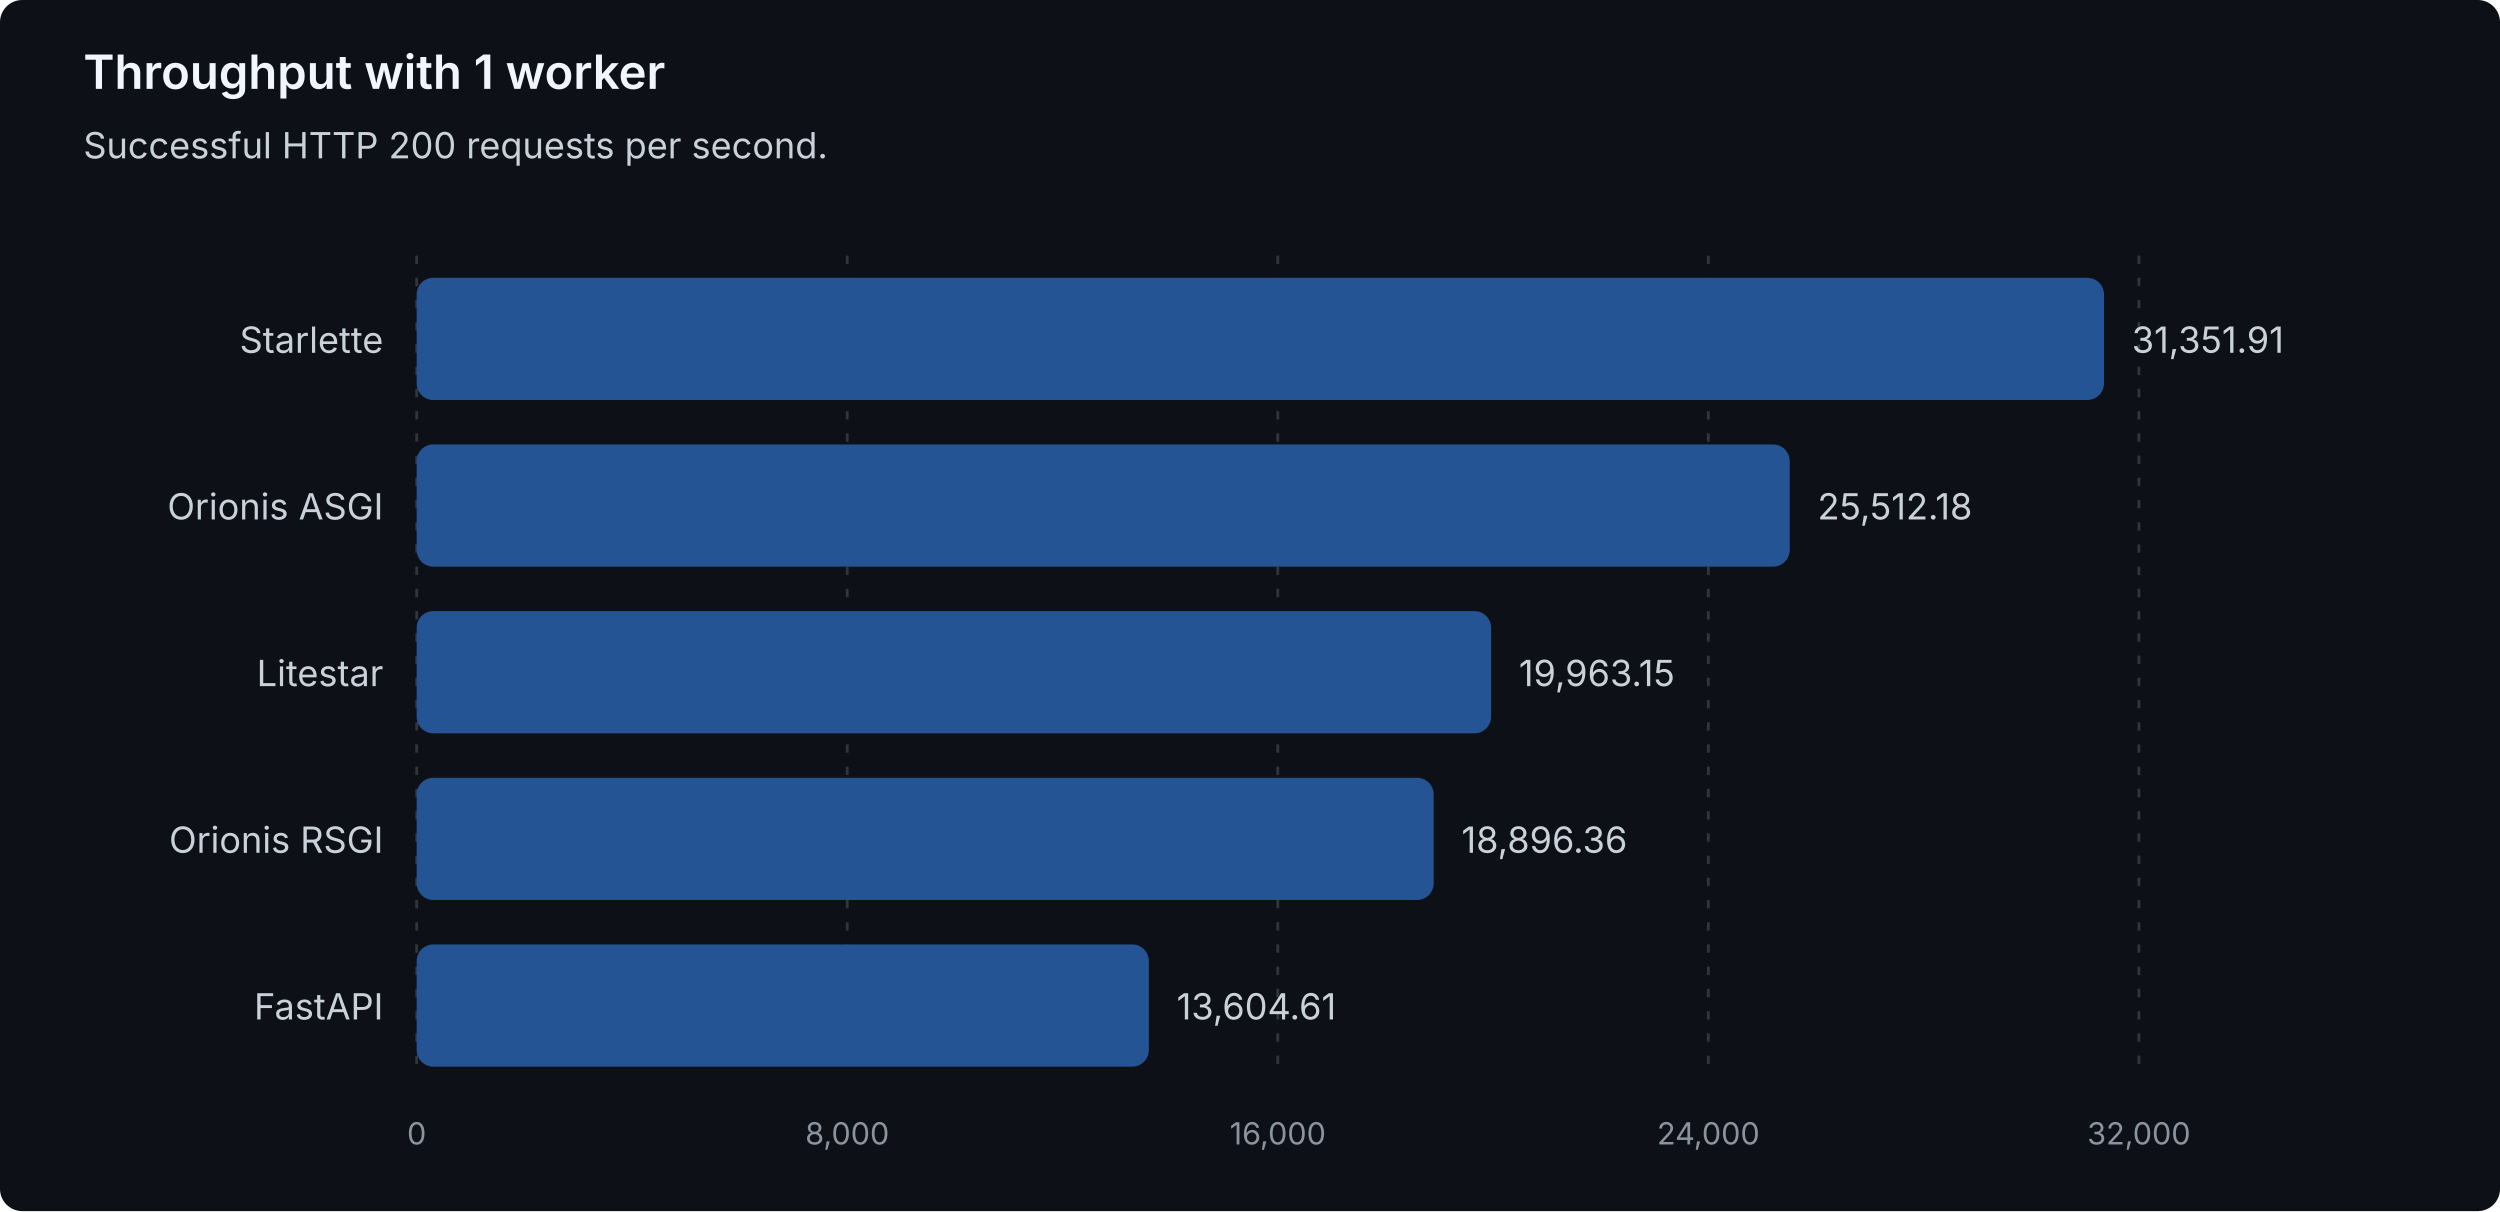
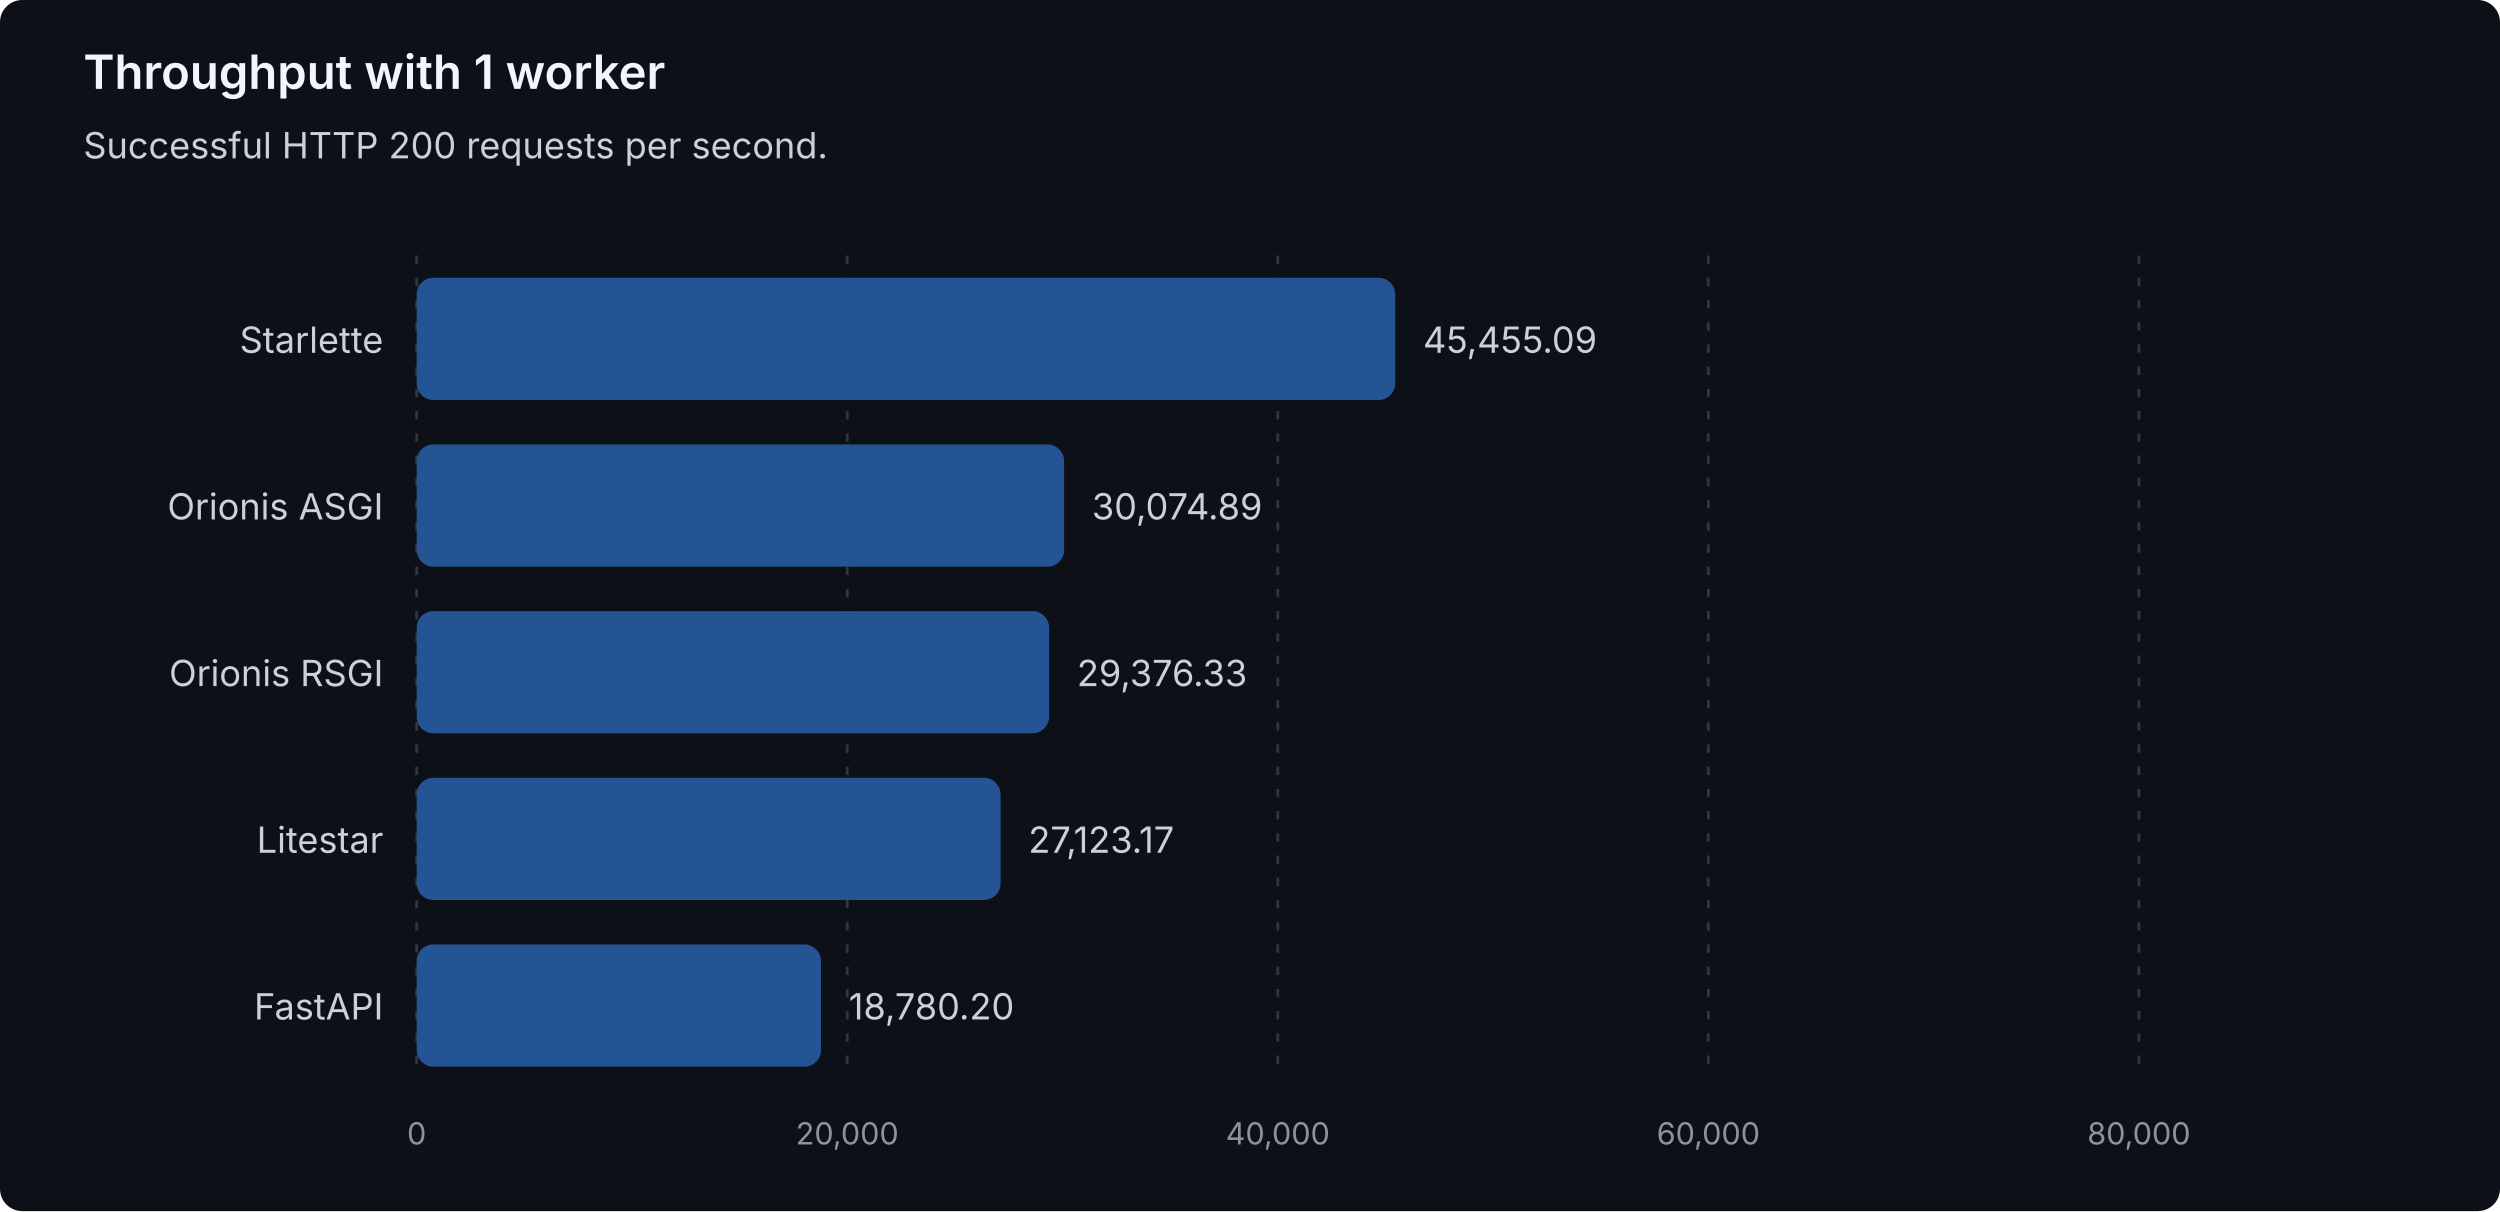
<svg xmlns="http://www.w3.org/2000/svg" width="900" height="436" viewBox="0 0 900 436" role="img" aria-labelledby="title description">
  <style>
text { font-family: system-ui, -apple-system, 'Segoe UI', sans-serif; }
.heading { fill: #f0f6fc; font-size: 17px; font-weight: 600; }
.label { fill: #c9d1d9; font-size: 13px; }
.muted { fill: #8b949e; font-size: 11px; }
.grid { stroke: #30363d; stroke-dasharray: 3 5; }
.bar { fill: #245493; }
</style>
  <rect width="900" height="436" rx="8" fill="#0d1117" />
  <text class="heading" x="30" y="32">Throughput with 1 worker</text>
  <text class="label" x="30" y="57">Successful HTTP 200 requests per second.</text>
  <line class="grid" x1="150.00" y1="92" x2="150.00" y2="388" />
  <text class="muted" x="150.00" y="412" text-anchor="middle">0</text>
  <line class="grid" x1="305.00" y1="92" x2="305.00" y2="388" />
-   <text class="muted" x="305.00" y="412" text-anchor="middle">8,000</text>
+   <text class="muted" x="305.00" y="412" text-anchor="middle">20,000</text>
  <line class="grid" x1="460.00" y1="92" x2="460.00" y2="388" />
-   <text class="muted" x="460.00" y="412" text-anchor="middle">16,000</text>
+   <text class="muted" x="460.00" y="412" text-anchor="middle">40,000</text>
  <line class="grid" x1="615.00" y1="92" x2="615.00" y2="388" />
-   <text class="muted" x="615.00" y="412" text-anchor="middle">24,000</text>
+   <text class="muted" x="615.00" y="412" text-anchor="middle">60,000</text>
  <line class="grid" x1="770.00" y1="92" x2="770.00" y2="388" />
-   <text class="muted" x="770.00" y="412" text-anchor="middle">32,000</text>
+   <text class="muted" x="770.00" y="412" text-anchor="middle">80,000</text>
  <g data-framework="starlette">
    <text class="label" x="138" y="127" text-anchor="end">Starlette</text>
-     <rect class="bar" x="150" y="100" width="607.44" height="44" rx="6" />
-     <text class="label" x="767.44" y="127">31,351.91</text>
+     <rect class="bar" x="150" y="100" width="352.28" height="44" rx="6" />
+     <text class="label" x="512.28" y="127">45,455.09</text>
  </g>
  <g data-framework="orionis-asgi">
    <text class="label" x="138" y="187" text-anchor="end">Orionis ASGI</text>
-     <rect class="bar" x="150" y="160" width="494.30" height="44" rx="6" />
-     <text class="label" x="654.30" y="187">25,512.18</text>
+     <rect class="bar" x="150" y="160" width="233.08" height="44" rx="6" />
+     <text class="label" x="393.08" y="187">30,074.89</text>
+   </g>
+   <g data-framework="orionis-rsgi">
+     <text class="label" x="138" y="247" text-anchor="end">Orionis RSGI</text>
+     <rect class="bar" x="150" y="220" width="227.67" height="44" rx="6" />
+     <text class="label" x="387.67" y="247">29,376.33</text>
  </g>
  <g data-framework="litestar">
-     <text class="label" x="138" y="247" text-anchor="end">Litestar</text>
-     <rect class="bar" x="150" y="220" width="386.79" height="44" rx="6" />
-     <text class="label" x="546.79" y="247">19,963.15</text>
-   </g>
-   <g data-framework="orionis-rsgi">
-     <text class="label" x="138" y="307" text-anchor="end">Orionis RSGI</text>
-     <rect class="bar" x="150" y="280" width="366.12" height="44" rx="6" />
-     <text class="label" x="526.12" y="307">18,896.36</text>
+     <text class="label" x="138" y="307" text-anchor="end">Litestar</text>
+     <rect class="bar" x="150" y="280" width="210.20" height="44" rx="6" />
+     <text class="label" x="370.20" y="307">27,123.17</text>
  </g>
  <g data-framework="fastapi">
    <text class="label" x="138" y="367" text-anchor="end">FastAPI</text>
-     <rect class="bar" x="150" y="340" width="263.59" height="44" rx="6" />
-     <text class="label" x="423.59" y="367">13,604.61</text>
+     <rect class="bar" x="150" y="340" width="145.55" height="44" rx="6" />
+     <text class="label" x="305.55" y="367">18,780.20</text>
  </g>
</svg>
